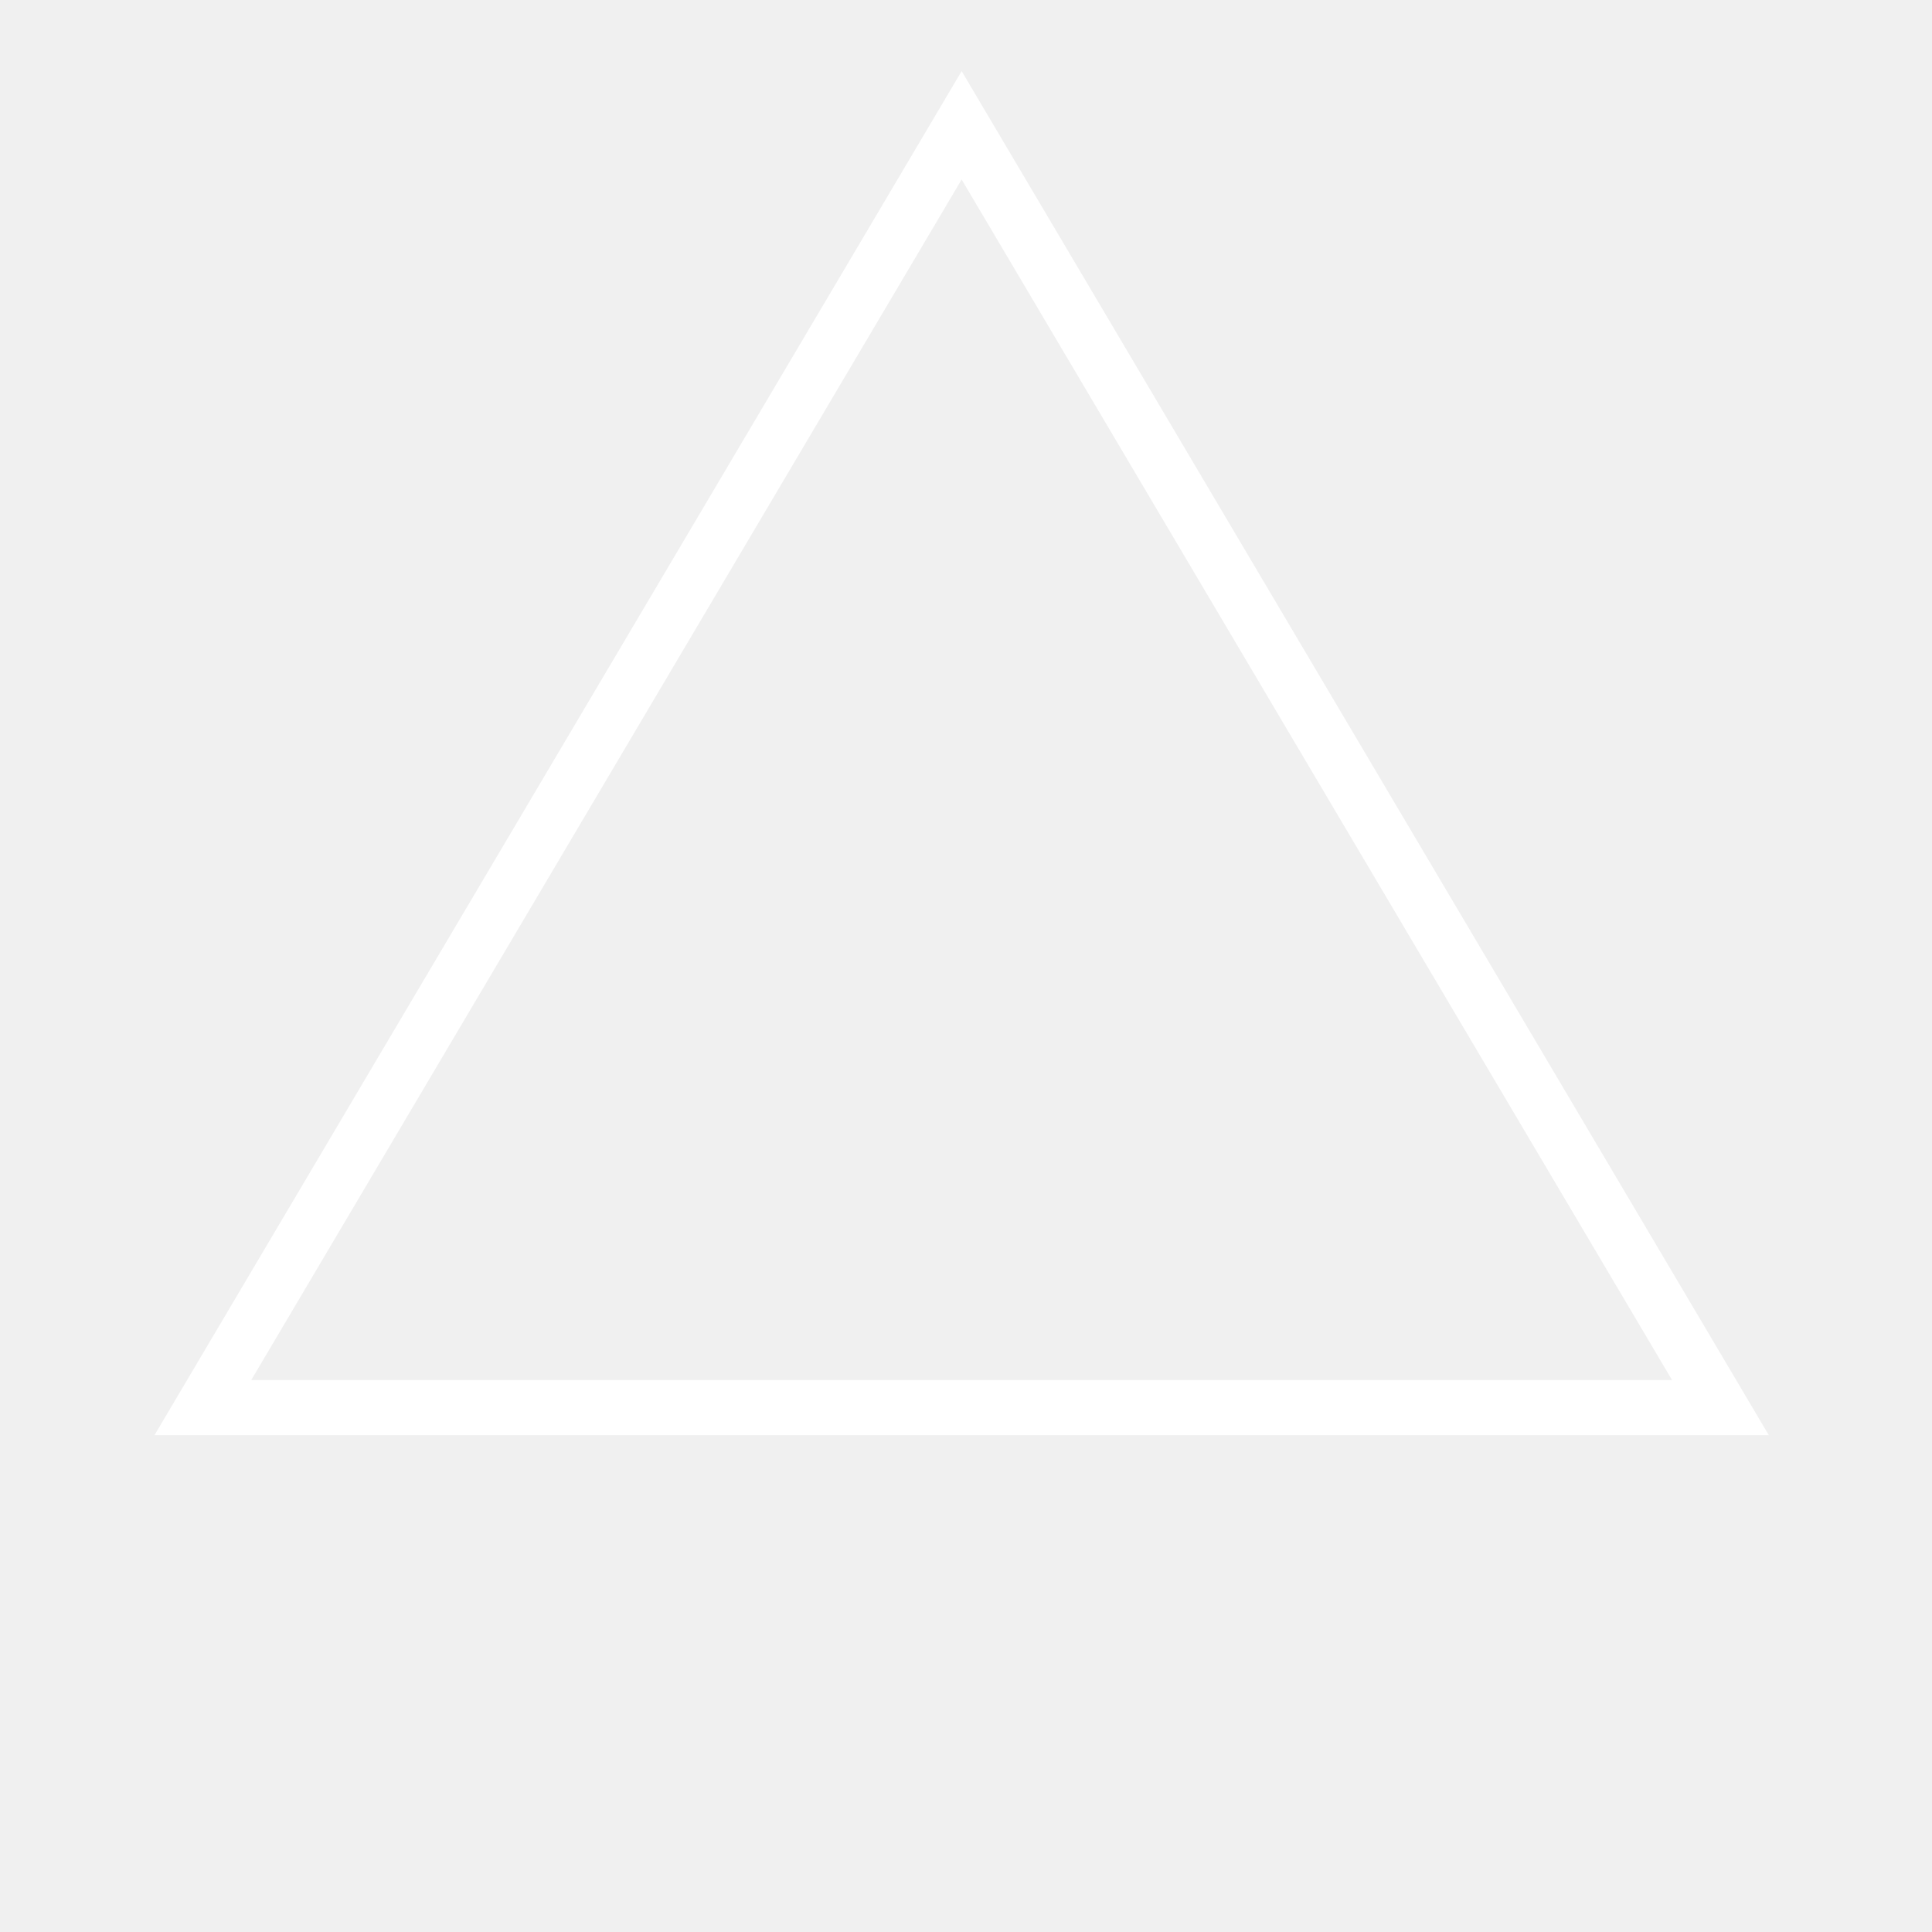
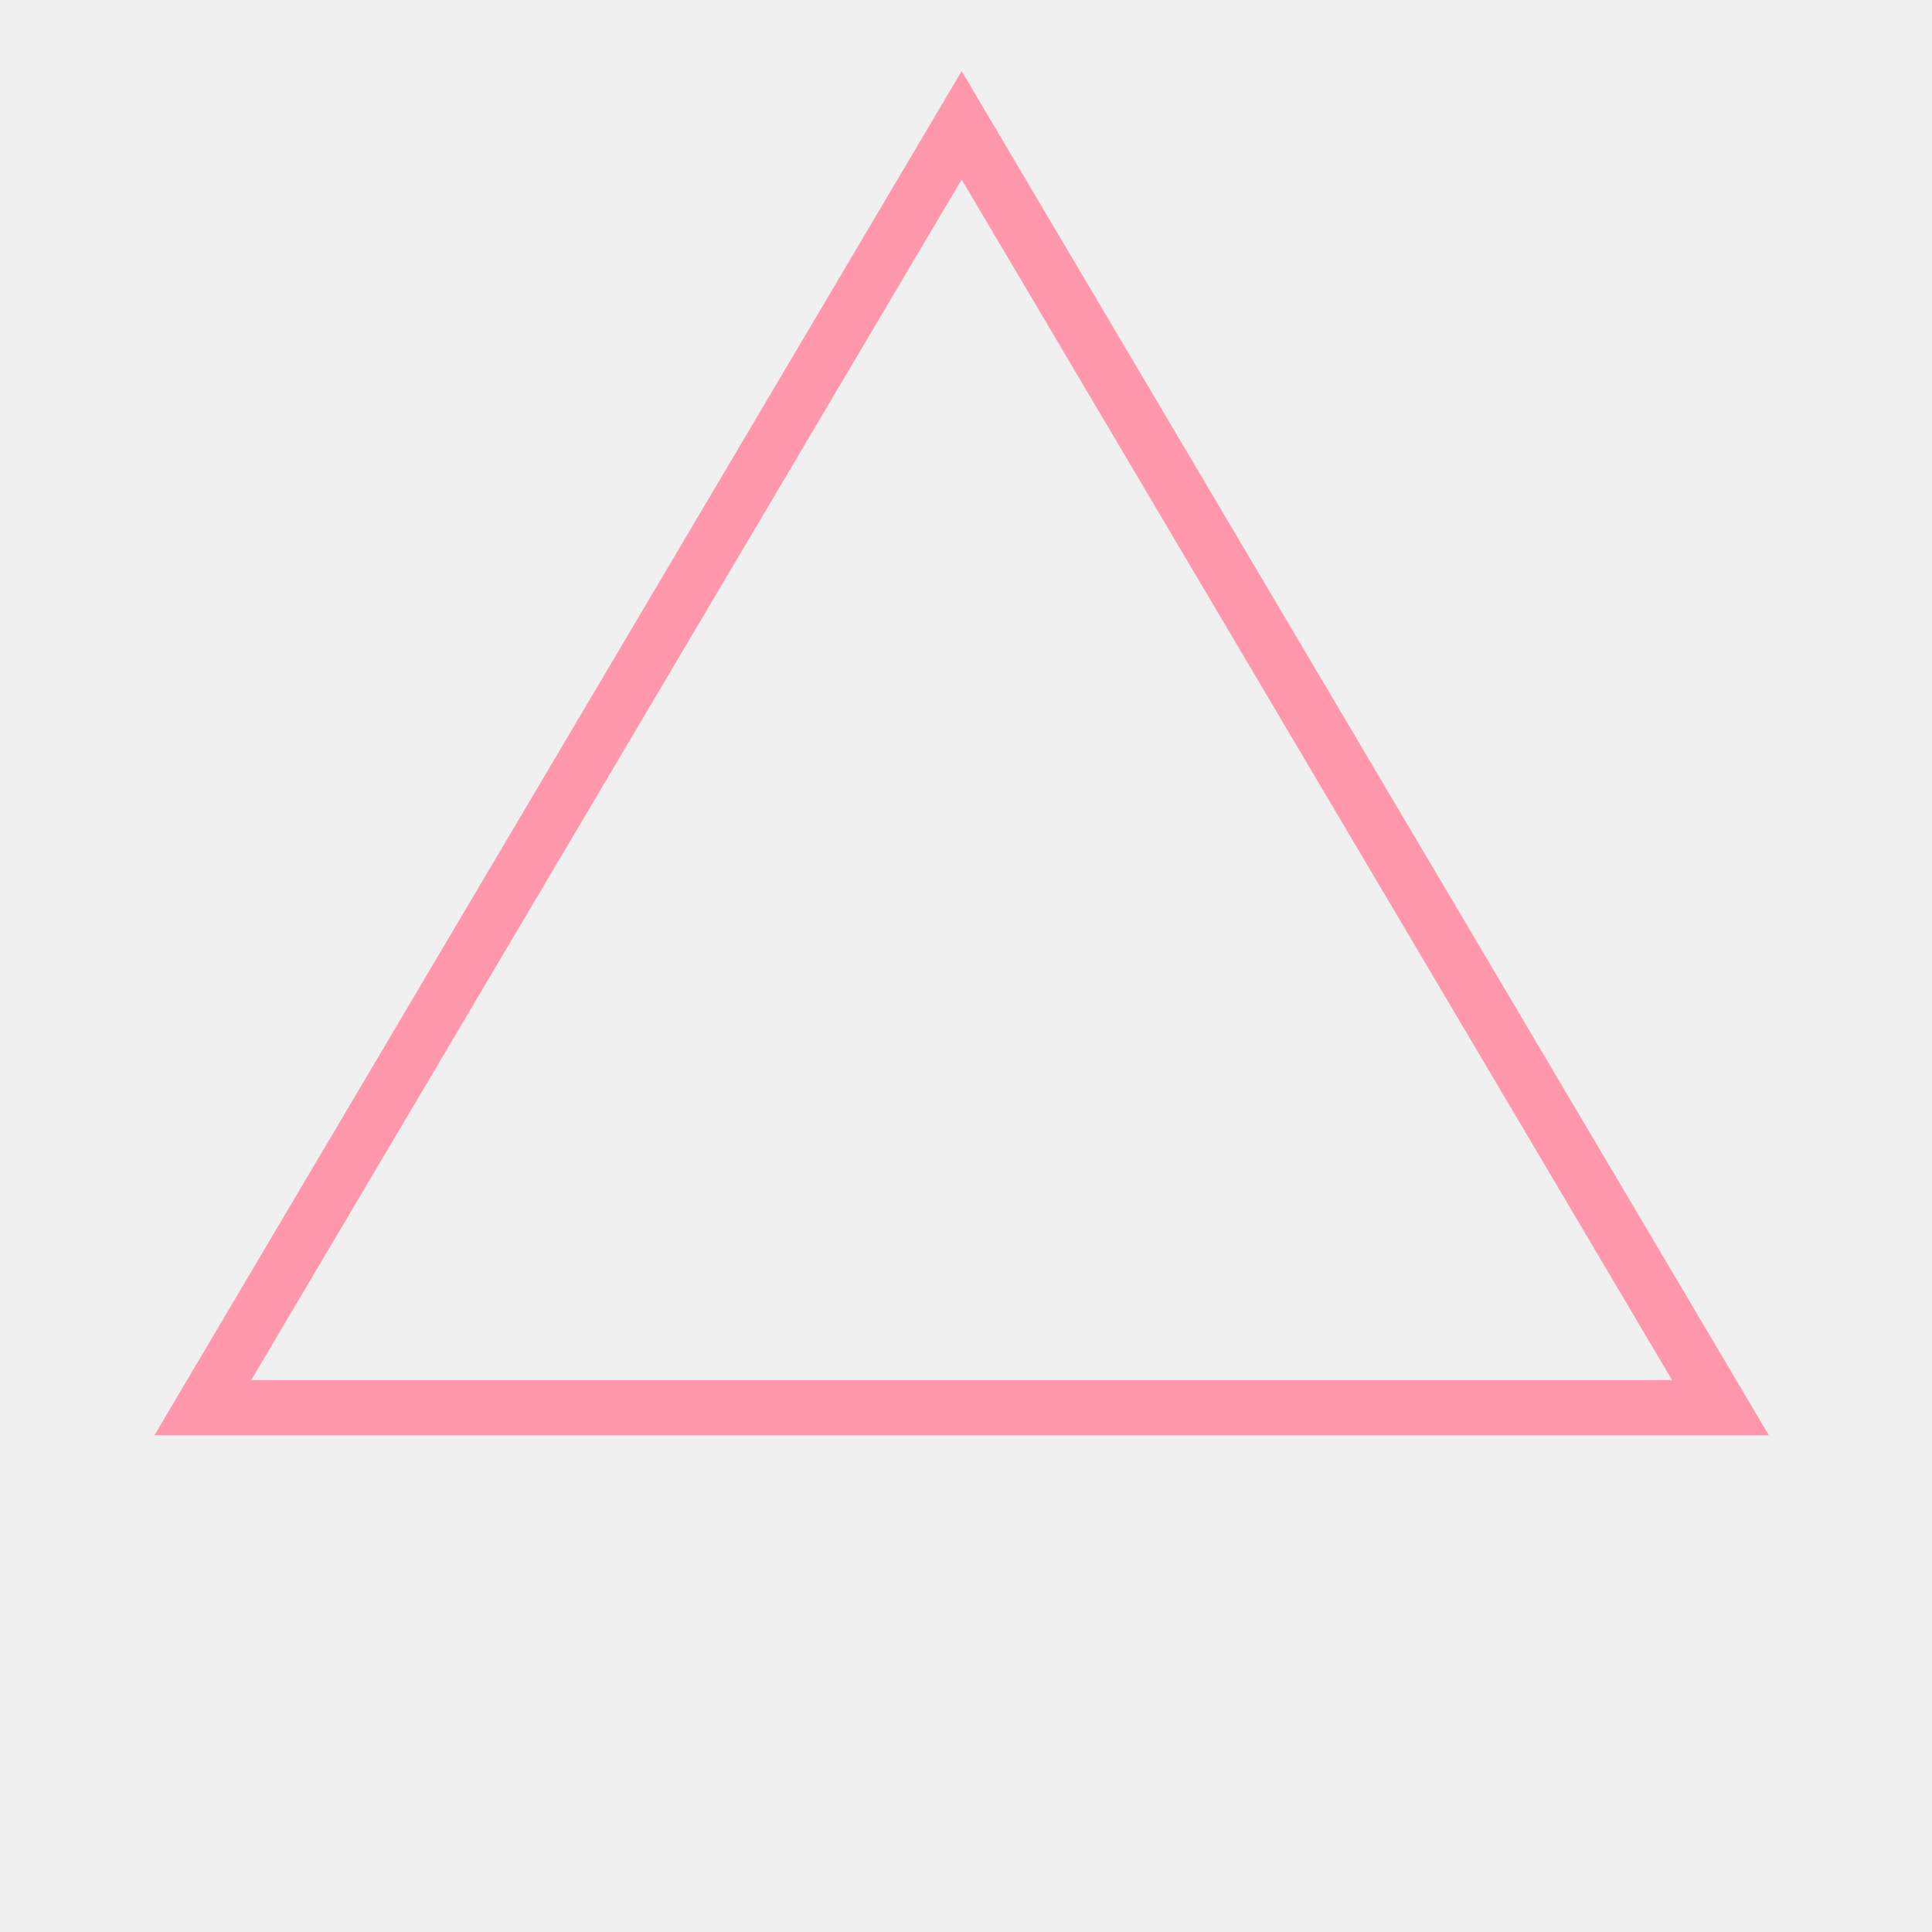
<svg xmlns="http://www.w3.org/2000/svg" width="1000" height="1000" viewBox="0 0 30 35">
-   <path fill="none" stroke="white" d="M14.921,2.27 28.667,25.5 1.175,25.5 z" />
+   <path fill="none" stroke="#ff98ac" d="M14.921,2.27 28.667,25.5 1.175,25.5 z" />
</svg>
